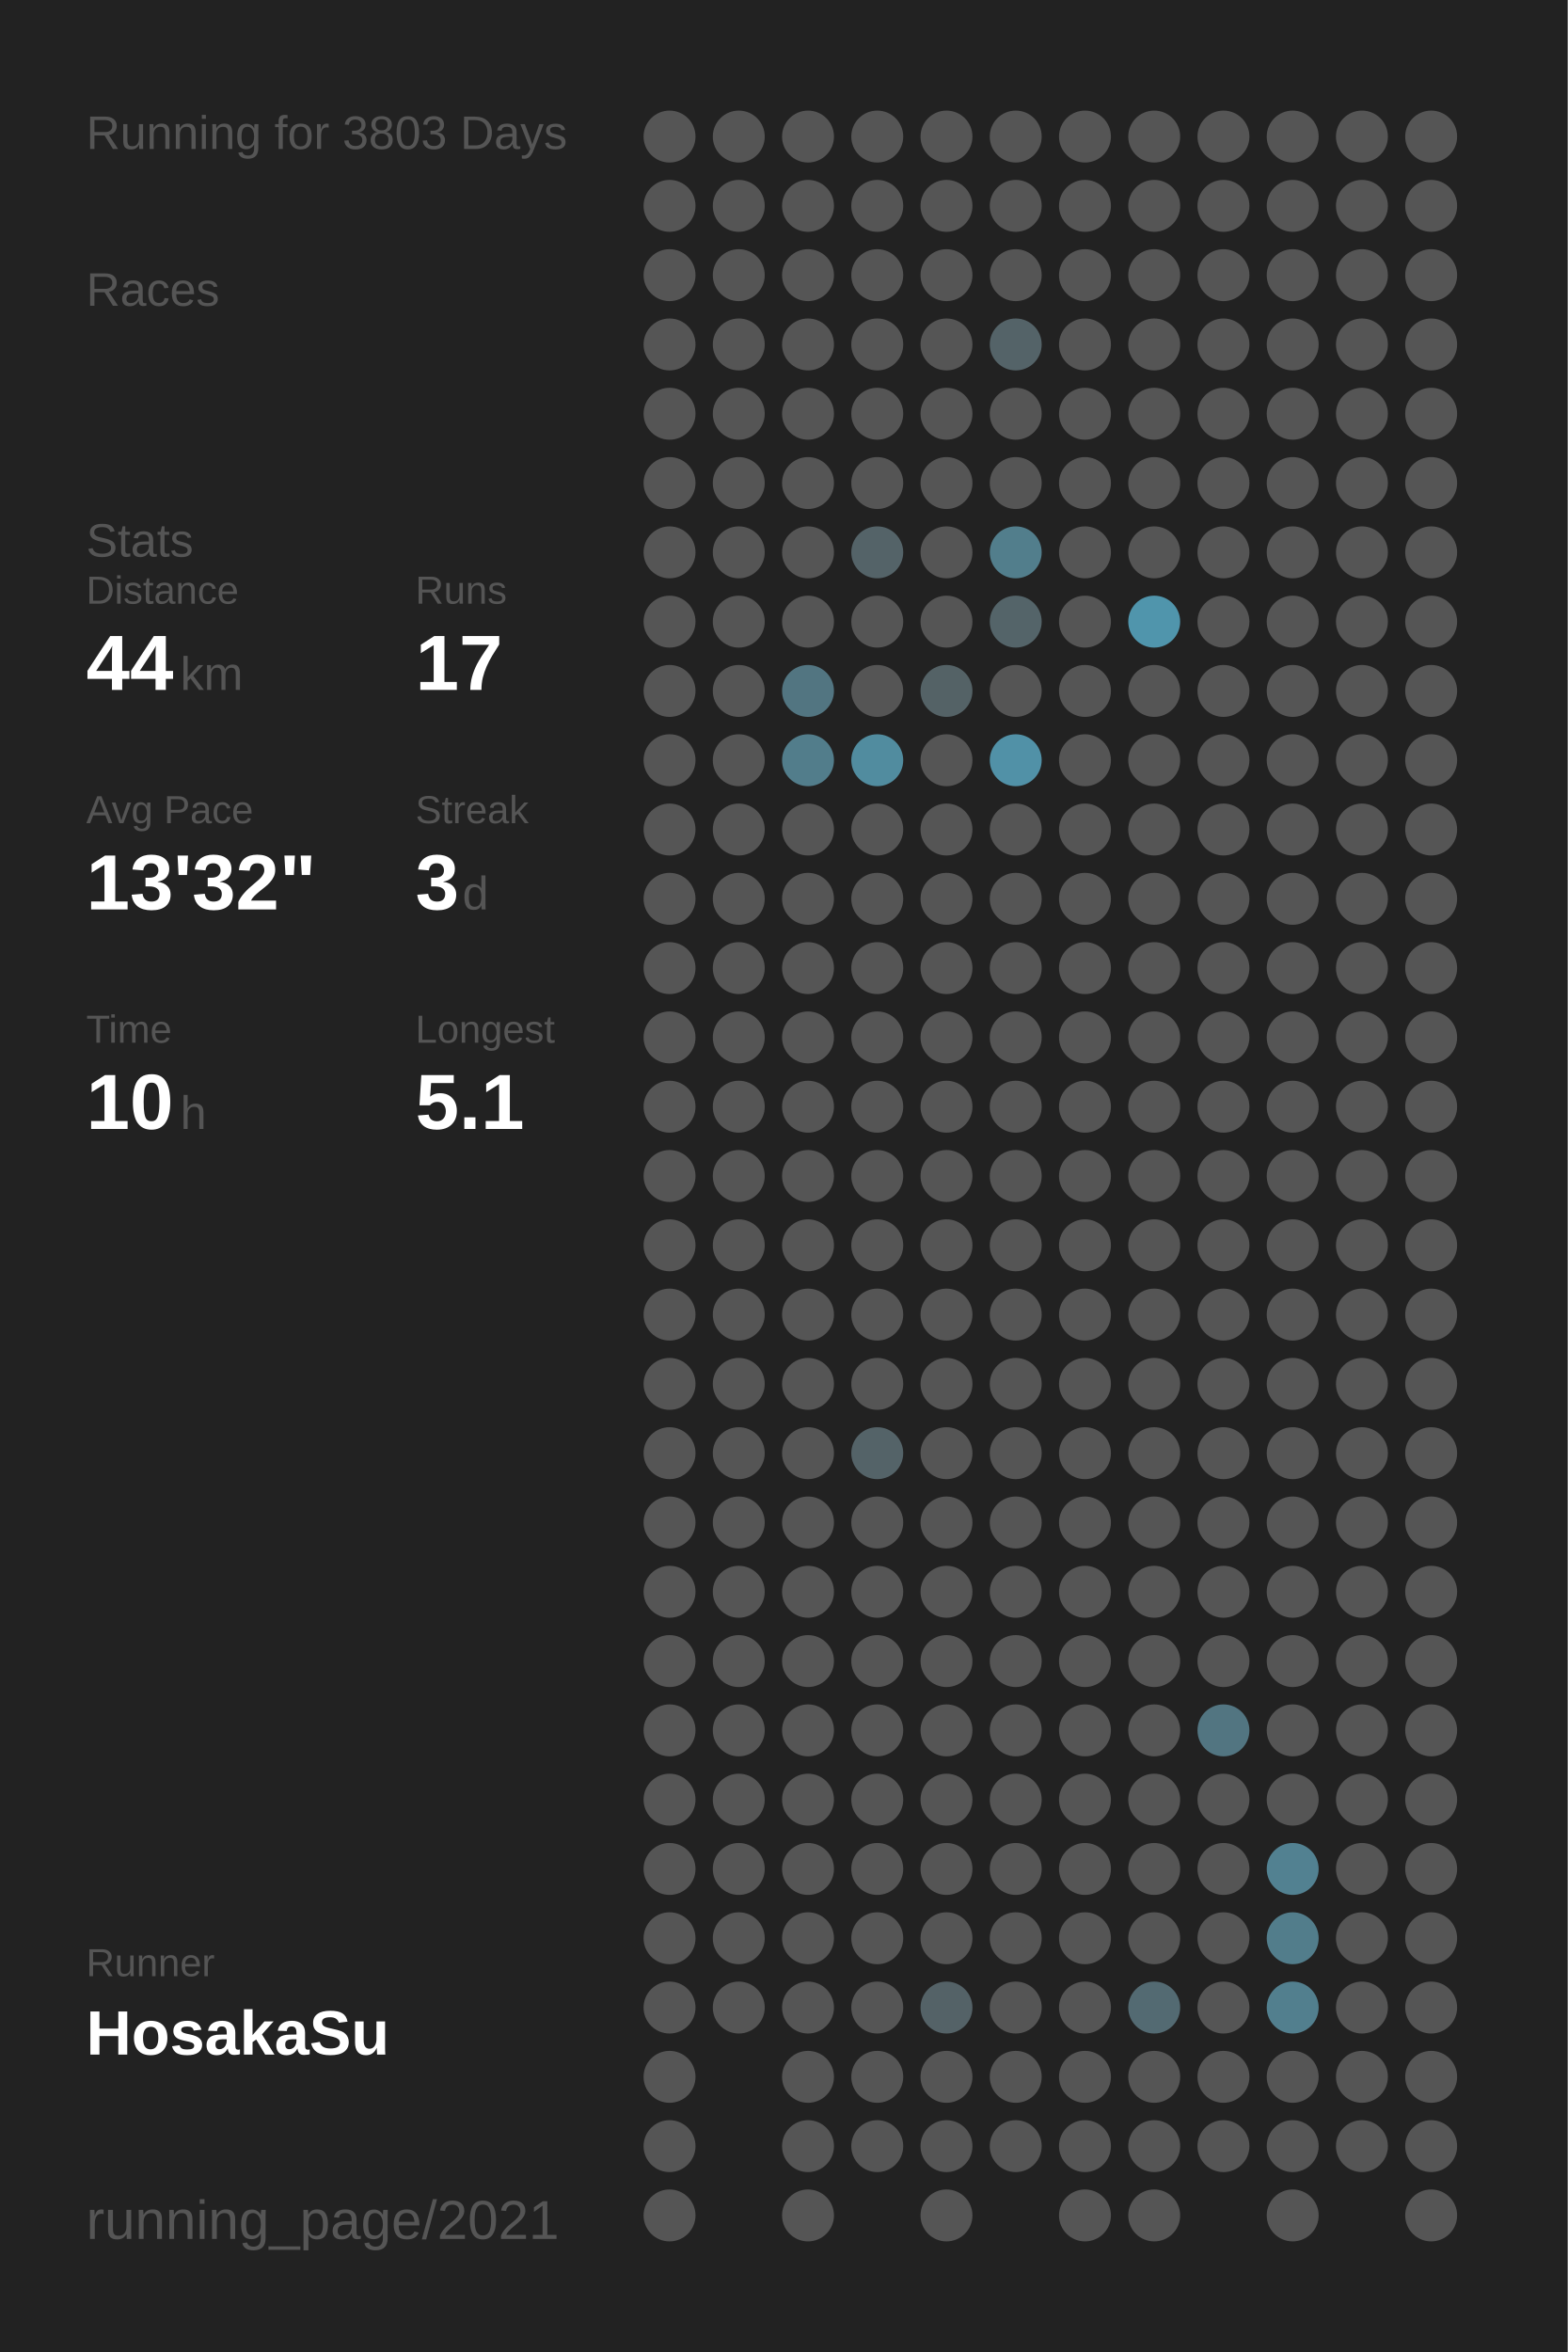
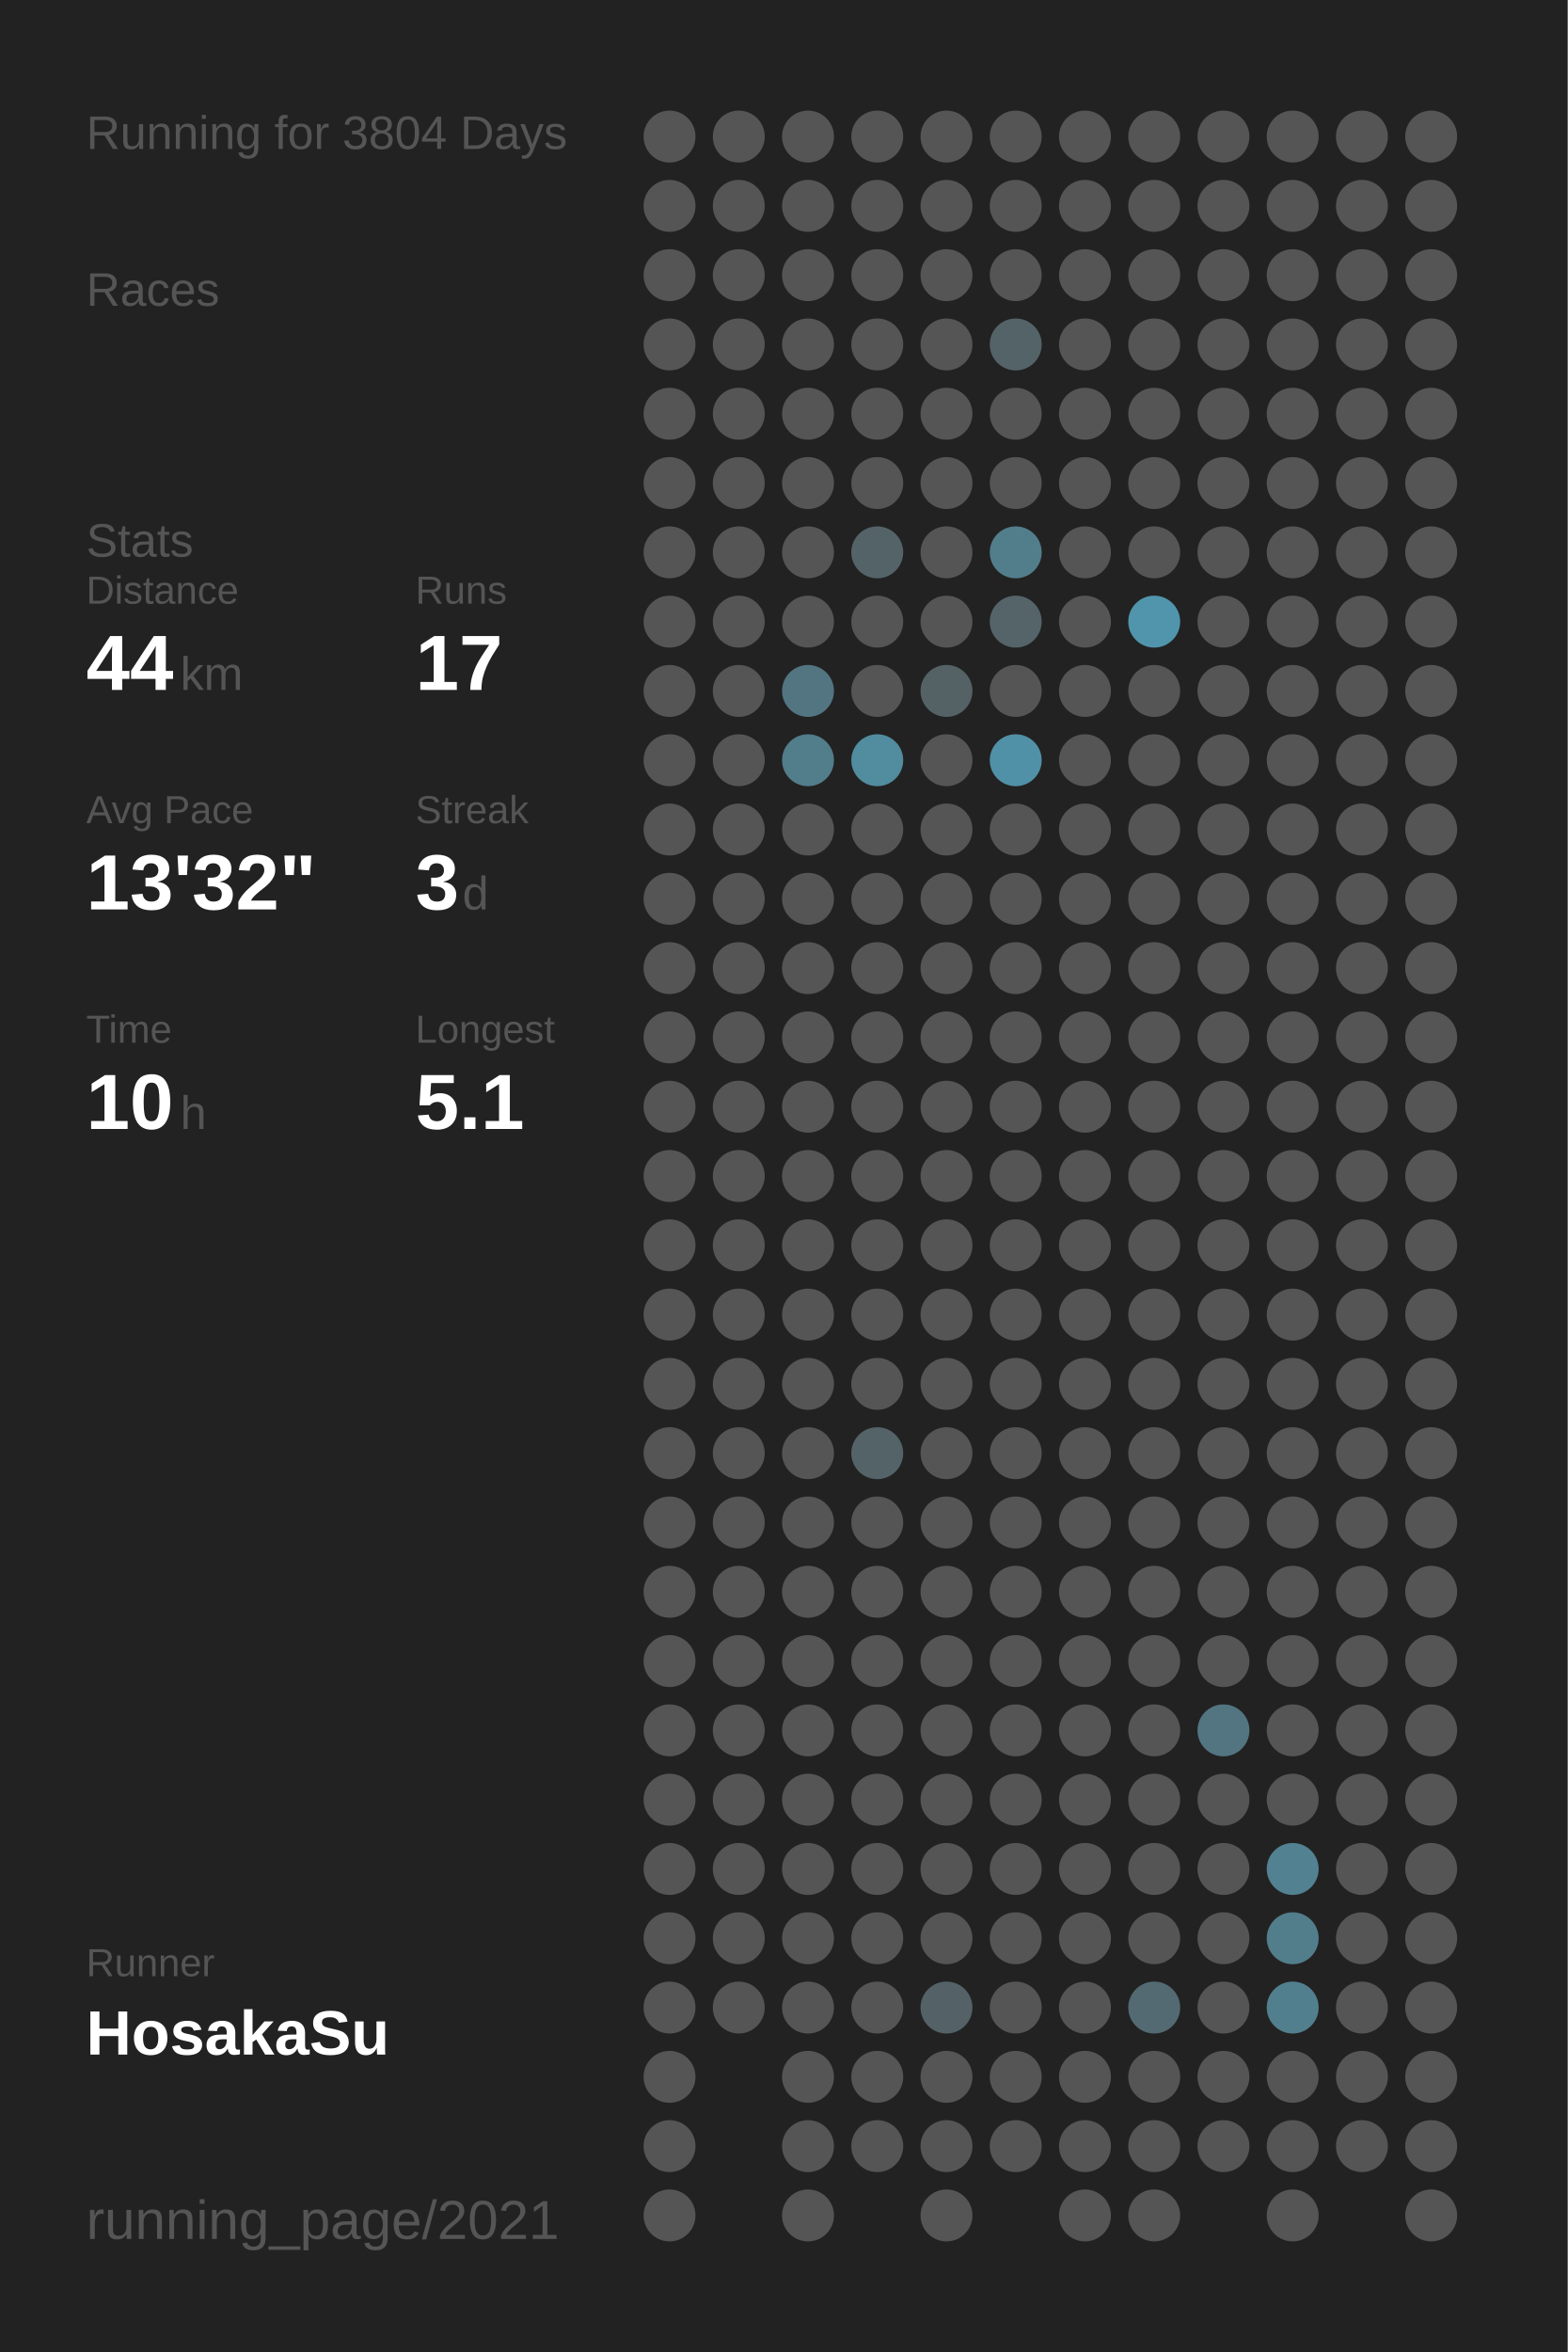
<svg xmlns="http://www.w3.org/2000/svg" baseProfile="full" height="300mm" version="1.1" viewBox="0,0,200,300" width="200mm">
  <defs />
  <rect fill="#222222" height="300" width="200" x="0" y="0" />
-   <text fill="#555555" style="font-size:6px; font-family:Arial;" x="11" y="19">Running for 3803 Days</text>
+   <text fill="#555555" style="font-size:6px; font-family:Arial;" x="11" y="19">Running for 3804 Days</text>
  <text fill="#555555" style="font-size:6px; font-family:Arial;" x="11" y="39">Races</text>
  <text fill="#555555" style="font-size:6px; font-family:Arial;" x="11" y="71">Stats</text>
  <text fill="#555555" style="font-size:5px; font-family:Arial;" x="11" y="77">Distance</text>
  <text fill="#FFFFFF" style="font-size:10px; font-family:Arial; font-weight:bold;" x="11" y="88">44</text>
  <text fill="#555555" style="font-size:6px; font-family:Arial;" x="23" y="88">km</text>
  <text fill="#555555" style="font-size:5px; font-family:Arial;" x="53" y="77">Runs</text>
  <text fill="#FFFFFF" style="font-size:10px; font-family:Arial; font-weight:bold;" x="53" y="88">17</text>
  <text fill="#555555" style="font-size:5px; font-family:Arial;" x="11" y="105">Avg Pace</text>
  <text fill="#FFFFFF" style="font-size:10px; font-family:Arial; font-weight:bold;" x="11" y="116">13'32"</text>
  <text fill="#555555" style="font-size:5px; font-family:Arial;" x="53" y="105">Streak</text>
  <text fill="#FFFFFF" style="font-size:10px; font-family:Arial; font-weight:bold;" x="53" y="116">3</text>
  <text fill="#555555" style="font-size:6px; font-family:Arial;" x="59" y="116">d</text>
  <text fill="#555555" style="font-size:5px; font-family:Arial;" x="11" y="133">Time</text>
  <text fill="#FFFFFF" style="font-size:10px; font-family:Arial; font-weight:bold;" x="11" y="144">10</text>
  <text fill="#555555" style="font-size:6px; font-family:Arial;" x="23" y="144">h</text>
  <text fill="#555555" style="font-size:5px; font-family:Arial;" x="53" y="133">Longest</text>
  <text fill="#FFFFFF" style="font-size:10px; font-family:Arial; font-weight:bold;" x="53" y="144">5.1</text>
  <text fill="#555555" style="font-size:5px; font-family:Arial;" x="11" y="252.065">Runner</text>
  <text fill="#FFFFFF" style="font-size:8px; font-family:Arial; font-weight:bold;" x="11" y="262.065">HosakaSu</text>
  <text fill="#555555" style="font-size:7px; font-family:Arial;" x="11" y="285.581">running_page/2021</text>
  <circle cx="85.417" cy="17.419" fill="#555555" r="3.312" />
  <circle cx="85.417" cy="26.258" fill="#555555" r="3.312" />
  <circle cx="85.417" cy="35.097" fill="#555555" r="3.312" />
  <circle cx="85.417" cy="43.935" fill="#555555" r="3.312" />
  <circle cx="85.417" cy="52.774" fill="#555555" r="3.312" />
  <circle cx="85.417" cy="61.613" fill="#555555" r="3.312" />
  <circle cx="85.417" cy="70.452" fill="#555555" r="3.312" />
  <circle cx="85.417" cy="79.29" fill="#555555" r="3.312" />
  <circle cx="85.417" cy="88.129" fill="#555555" r="3.312" />
  <circle cx="85.417" cy="96.968" fill="#555555" r="3.312" />
  <circle cx="85.417" cy="105.806" fill="#555555" r="3.312" />
  <circle cx="85.417" cy="114.645" fill="#555555" r="3.312" />
  <circle cx="85.417" cy="123.484" fill="#555555" r="3.312" />
  <circle cx="85.417" cy="132.323" fill="#555555" r="3.312" />
  <circle cx="85.417" cy="141.161" fill="#555555" r="3.312" />
  <circle cx="85.417" cy="150" fill="#555555" r="3.312" />
  <circle cx="85.417" cy="158.839" fill="#555555" r="3.312" />
  <circle cx="85.417" cy="167.677" fill="#555555" r="3.312" />
  <circle cx="85.417" cy="176.516" fill="#555555" r="3.312" />
  <circle cx="85.417" cy="185.355" fill="#555555" r="3.312" />
  <circle cx="85.417" cy="194.194" fill="#555555" r="3.312" />
  <circle cx="85.417" cy="203.032" fill="#555555" r="3.312" />
  <circle cx="85.417" cy="211.871" fill="#555555" r="3.312" />
  <circle cx="85.417" cy="220.71" fill="#555555" r="3.312" />
  <circle cx="85.417" cy="229.548" fill="#555555" r="3.312" />
  <circle cx="85.417" cy="238.387" fill="#555555" r="3.312" />
  <circle cx="85.417" cy="247.226" fill="#555555" r="3.312" />
  <circle cx="85.417" cy="256.065" fill="#555555" r="3.312" />
  <circle cx="85.417" cy="264.903" fill="#555555" r="3.312" />
  <circle cx="85.417" cy="273.742" fill="#555555" r="3.312" />
  <circle cx="85.417" cy="282.581" fill="#555555" r="3.312" />
  <circle cx="94.25" cy="17.419" fill="#555555" r="3.312" />
  <circle cx="94.25" cy="26.258" fill="#555555" r="3.312" />
  <circle cx="94.25" cy="35.097" fill="#555555" r="3.312" />
  <circle cx="94.25" cy="43.935" fill="#555555" r="3.312" />
  <circle cx="94.25" cy="52.774" fill="#555555" r="3.312" />
  <circle cx="94.25" cy="61.613" fill="#555555" r="3.312" />
  <circle cx="94.25" cy="70.452" fill="#555555" r="3.312" />
  <circle cx="94.25" cy="79.29" fill="#555555" r="3.312" />
  <circle cx="94.25" cy="88.129" fill="#555555" r="3.312" />
  <circle cx="94.25" cy="96.968" fill="#555555" r="3.312" />
  <circle cx="94.25" cy="105.806" fill="#555555" r="3.312" />
  <circle cx="94.25" cy="114.645" fill="#555555" r="3.312" />
  <circle cx="94.25" cy="123.484" fill="#555555" r="3.312" />
  <circle cx="94.25" cy="132.323" fill="#555555" r="3.312" />
  <circle cx="94.25" cy="141.161" fill="#555555" r="3.312" />
  <circle cx="94.25" cy="150" fill="#555555" r="3.312" />
  <circle cx="94.25" cy="158.839" fill="#555555" r="3.312" />
  <circle cx="94.25" cy="167.677" fill="#555555" r="3.312" />
  <circle cx="94.25" cy="176.516" fill="#555555" r="3.312" />
  <circle cx="94.25" cy="185.355" fill="#555555" r="3.312" />
  <circle cx="94.25" cy="194.194" fill="#555555" r="3.312" />
  <circle cx="94.25" cy="203.032" fill="#555555" r="3.312" />
  <circle cx="94.25" cy="211.871" fill="#555555" r="3.312" />
  <circle cx="94.25" cy="220.71" fill="#555555" r="3.312" />
  <circle cx="94.25" cy="229.548" fill="#555555" r="3.312" />
  <circle cx="94.25" cy="238.387" fill="#555555" r="3.312" />
  <circle cx="94.25" cy="247.226" fill="#555555" r="3.312" />
  <circle cx="94.25" cy="256.065" fill="#555555" r="3.312" />
  <circle cx="103.083" cy="17.419" fill="#555555" r="3.312" />
  <circle cx="103.083" cy="26.258" fill="#555555" r="3.312" />
  <circle cx="103.083" cy="35.097" fill="#555555" r="3.312" />
  <circle cx="103.083" cy="43.935" fill="#555555" r="3.312" />
  <circle cx="103.083" cy="52.774" fill="#555555" r="3.312" />
  <circle cx="103.083" cy="61.613" fill="#555555" r="3.312" />
  <circle cx="103.083" cy="70.452" fill="#555555" r="3.312" />
  <circle cx="103.083" cy="79.29" fill="#555555" r="3.312" />
  <circle cx="103.083" cy="88.129" fill="#527581" r="3.312" />
  <circle cx="103.083" cy="96.968" fill="#527d8b" r="3.312" />
  <circle cx="103.083" cy="105.806" fill="#555555" r="3.312" />
  <circle cx="103.083" cy="114.645" fill="#555555" r="3.312" />
  <circle cx="103.083" cy="123.484" fill="#555555" r="3.312" />
  <circle cx="103.083" cy="132.323" fill="#555555" r="3.312" />
  <circle cx="103.083" cy="141.161" fill="#555555" r="3.312" />
  <circle cx="103.083" cy="150" fill="#555555" r="3.312" />
  <circle cx="103.083" cy="158.839" fill="#555555" r="3.312" />
  <circle cx="103.083" cy="167.677" fill="#555555" r="3.312" />
  <circle cx="103.083" cy="176.516" fill="#555555" r="3.312" />
  <circle cx="103.083" cy="185.355" fill="#555555" r="3.312" />
  <circle cx="103.083" cy="194.194" fill="#555555" r="3.312" />
  <circle cx="103.083" cy="203.032" fill="#555555" r="3.312" />
  <circle cx="103.083" cy="211.871" fill="#555555" r="3.312" />
  <circle cx="103.083" cy="220.71" fill="#555555" r="3.312" />
  <circle cx="103.083" cy="229.548" fill="#555555" r="3.312" />
  <circle cx="103.083" cy="238.387" fill="#555555" r="3.312" />
  <circle cx="103.083" cy="247.226" fill="#555555" r="3.312" />
  <circle cx="103.083" cy="256.065" fill="#555555" r="3.312" />
  <circle cx="103.083" cy="264.903" fill="#555555" r="3.312" />
  <circle cx="103.083" cy="273.742" fill="#555555" r="3.312" />
  <circle cx="103.083" cy="282.581" fill="#555555" r="3.312" />
  <circle cx="111.917" cy="17.419" fill="#555555" r="3.312" />
  <circle cx="111.917" cy="26.258" fill="#555555" r="3.312" />
  <circle cx="111.917" cy="35.097" fill="#555555" r="3.312" />
  <circle cx="111.917" cy="43.935" fill="#555555" r="3.312" />
  <circle cx="111.917" cy="52.774" fill="#555555" r="3.312" />
  <circle cx="111.917" cy="61.613" fill="#555555" r="3.312" />
  <circle cx="111.917" cy="70.452" fill="#546368" r="3.312" />
  <circle cx="111.917" cy="79.29" fill="#555555" r="3.312" />
  <circle cx="111.917" cy="88.129" fill="#555555" r="3.312" />
  <circle cx="111.917" cy="96.968" fill="#518c9f" r="3.312" />
  <circle cx="111.917" cy="105.806" fill="#555555" r="3.312" />
  <circle cx="111.917" cy="114.645" fill="#555555" r="3.312" />
  <circle cx="111.917" cy="123.484" fill="#555555" r="3.312" />
  <circle cx="111.917" cy="132.323" fill="#555555" r="3.312" />
  <circle cx="111.917" cy="141.161" fill="#555555" r="3.312" />
  <circle cx="111.917" cy="150" fill="#555555" r="3.312" />
  <circle cx="111.917" cy="158.839" fill="#555555" r="3.312" />
  <circle cx="111.917" cy="167.677" fill="#555555" r="3.312" />
  <circle cx="111.917" cy="176.516" fill="#555555" r="3.312" />
  <circle cx="111.917" cy="185.355" fill="#546368" r="3.312" />
  <circle cx="111.917" cy="194.194" fill="#555555" r="3.312" />
  <circle cx="111.917" cy="203.032" fill="#555555" r="3.312" />
  <circle cx="111.917" cy="211.871" fill="#555555" r="3.312" />
  <circle cx="111.917" cy="220.71" fill="#555555" r="3.312" />
  <circle cx="111.917" cy="229.548" fill="#555555" r="3.312" />
  <circle cx="111.917" cy="238.387" fill="#555555" r="3.312" />
  <circle cx="111.917" cy="247.226" fill="#555555" r="3.312" />
  <circle cx="111.917" cy="256.065" fill="#555555" r="3.312" />
  <circle cx="111.917" cy="264.903" fill="#555555" r="3.312" />
  <circle cx="111.917" cy="273.742" fill="#555555" r="3.312" />
  <circle cx="120.75" cy="17.419" fill="#555555" r="3.312" />
  <circle cx="120.75" cy="26.258" fill="#555555" r="3.312" />
  <circle cx="120.75" cy="35.097" fill="#555555" r="3.312" />
  <circle cx="120.75" cy="43.935" fill="#555555" r="3.312" />
  <circle cx="120.75" cy="52.774" fill="#555555" r="3.312" />
  <circle cx="120.75" cy="61.613" fill="#555555" r="3.312" />
  <circle cx="120.75" cy="70.452" fill="#555555" r="3.312" />
  <circle cx="120.75" cy="79.29" fill="#555555" r="3.312" />
  <circle cx="120.75" cy="88.129" fill="#546266" r="3.312" />
  <circle cx="120.75" cy="96.968" fill="#555555" r="3.312" />
  <circle cx="120.75" cy="105.806" fill="#555555" r="3.312" />
  <circle cx="120.75" cy="114.645" fill="#555555" r="3.312" />
  <circle cx="120.75" cy="123.484" fill="#555555" r="3.312" />
  <circle cx="120.75" cy="132.323" fill="#555555" r="3.312" />
  <circle cx="120.75" cy="141.161" fill="#555555" r="3.312" />
  <circle cx="120.75" cy="150" fill="#555555" r="3.312" />
  <circle cx="120.75" cy="158.839" fill="#555555" r="3.312" />
  <circle cx="120.75" cy="167.677" fill="#555555" r="3.312" />
  <circle cx="120.75" cy="176.516" fill="#555555" r="3.312" />
  <circle cx="120.75" cy="185.355" fill="#555555" r="3.312" />
  <circle cx="120.75" cy="194.194" fill="#555555" r="3.312" />
  <circle cx="120.75" cy="203.032" fill="#555555" r="3.312" />
  <circle cx="120.75" cy="211.871" fill="#555555" r="3.312" />
  <circle cx="120.75" cy="220.71" fill="#555555" r="3.312" />
  <circle cx="120.75" cy="229.548" fill="#555555" r="3.312" />
  <circle cx="120.75" cy="238.387" fill="#555555" r="3.312" />
  <circle cx="120.75" cy="247.226" fill="#555555" r="3.312" />
  <circle cx="120.75" cy="256.065" fill="#546267" r="3.312" />
  <circle cx="120.75" cy="264.903" fill="#555555" r="3.312" />
  <circle cx="120.75" cy="273.742" fill="#555555" r="3.312" />
  <circle cx="120.75" cy="282.581" fill="#555555" r="3.312" />
  <circle cx="129.583" cy="17.419" fill="#555555" r="3.312" />
  <circle cx="129.583" cy="26.258" fill="#555555" r="3.312" />
  <circle cx="129.583" cy="35.097" fill="#555555" r="3.312" />
  <circle cx="129.583" cy="43.935" fill="#546368" r="3.312" />
  <circle cx="129.583" cy="52.774" fill="#555555" r="3.312" />
  <circle cx="129.583" cy="61.613" fill="#555555" r="3.312" />
  <circle cx="129.583" cy="70.452" fill="#527e8c" r="3.312" />
  <circle cx="129.583" cy="79.29" fill="#546469" r="3.312" />
  <circle cx="129.583" cy="88.129" fill="#555555" r="3.312" />
  <circle cx="129.583" cy="96.968" fill="#5191a7" r="3.312" />
  <circle cx="129.583" cy="105.806" fill="#555555" r="3.312" />
  <circle cx="129.583" cy="114.645" fill="#555555" r="3.312" />
  <circle cx="129.583" cy="123.484" fill="#555555" r="3.312" />
  <circle cx="129.583" cy="132.323" fill="#555555" r="3.312" />
  <circle cx="129.583" cy="141.161" fill="#555555" r="3.312" />
  <circle cx="129.583" cy="150" fill="#555555" r="3.312" />
  <circle cx="129.583" cy="158.839" fill="#555555" r="3.312" />
  <circle cx="129.583" cy="167.677" fill="#555555" r="3.312" />
  <circle cx="129.583" cy="176.516" fill="#555555" r="3.312" />
  <circle cx="129.583" cy="185.355" fill="#555555" r="3.312" />
  <circle cx="129.583" cy="194.194" fill="#555555" r="3.312" />
  <circle cx="129.583" cy="203.032" fill="#555555" r="3.312" />
  <circle cx="129.583" cy="211.871" fill="#555555" r="3.312" />
  <circle cx="129.583" cy="220.71" fill="#555555" r="3.312" />
  <circle cx="129.583" cy="229.548" fill="#555555" r="3.312" />
  <circle cx="129.583" cy="238.387" fill="#555555" r="3.312" />
  <circle cx="129.583" cy="247.226" fill="#555555" r="3.312" />
  <circle cx="129.583" cy="256.065" fill="#555555" r="3.312" />
  <circle cx="129.583" cy="264.903" fill="#555555" r="3.312" />
  <circle cx="129.583" cy="273.742" fill="#555555" r="3.312" />
  <circle cx="138.417" cy="17.419" fill="#555555" r="3.312" />
  <circle cx="138.417" cy="26.258" fill="#555555" r="3.312" />
  <circle cx="138.417" cy="35.097" fill="#555555" r="3.312" />
  <circle cx="138.417" cy="43.935" fill="#555555" r="3.312" />
  <circle cx="138.417" cy="52.774" fill="#555555" r="3.312" />
  <circle cx="138.417" cy="61.613" fill="#555555" r="3.312" />
  <circle cx="138.417" cy="70.452" fill="#555555" r="3.312" />
  <circle cx="138.417" cy="79.29" fill="#555555" r="3.312" />
  <circle cx="138.417" cy="88.129" fill="#555555" r="3.312" />
  <circle cx="138.417" cy="96.968" fill="#555555" r="3.312" />
  <circle cx="138.417" cy="105.806" fill="#555555" r="3.312" />
  <circle cx="138.417" cy="114.645" fill="#555555" r="3.312" />
  <circle cx="138.417" cy="123.484" fill="#555555" r="3.312" />
  <circle cx="138.417" cy="132.323" fill="#555555" r="3.312" />
  <circle cx="138.417" cy="141.161" fill="#555555" r="3.312" />
  <circle cx="138.417" cy="150" fill="#555555" r="3.312" />
  <circle cx="138.417" cy="158.839" fill="#555555" r="3.312" />
  <circle cx="138.417" cy="167.677" fill="#555555" r="3.312" />
  <circle cx="138.417" cy="176.516" fill="#555555" r="3.312" />
  <circle cx="138.417" cy="185.355" fill="#555555" r="3.312" />
  <circle cx="138.417" cy="194.194" fill="#555555" r="3.312" />
  <circle cx="138.417" cy="203.032" fill="#555555" r="3.312" />
  <circle cx="138.417" cy="211.871" fill="#555555" r="3.312" />
  <circle cx="138.417" cy="220.71" fill="#555555" r="3.312" />
  <circle cx="138.417" cy="229.548" fill="#555555" r="3.312" />
  <circle cx="138.417" cy="238.387" fill="#555555" r="3.312" />
  <circle cx="138.417" cy="247.226" fill="#555555" r="3.312" />
  <circle cx="138.417" cy="256.065" fill="#555555" r="3.312" />
  <circle cx="138.417" cy="264.903" fill="#555555" r="3.312" />
  <circle cx="138.417" cy="273.742" fill="#555555" r="3.312" />
  <circle cx="138.417" cy="282.581" fill="#555555" r="3.312" />
  <circle cx="147.25" cy="17.419" fill="#555555" r="3.312" />
  <circle cx="147.25" cy="26.258" fill="#555555" r="3.312" />
  <circle cx="147.25" cy="35.097" fill="#555555" r="3.312" />
  <circle cx="147.25" cy="43.935" fill="#555555" r="3.312" />
  <circle cx="147.25" cy="52.774" fill="#555555" r="3.312" />
  <circle cx="147.25" cy="61.613" fill="#555555" r="3.312" />
  <circle cx="147.25" cy="70.452" fill="#555555" r="3.312" />
  <circle cx="147.25" cy="79.29" fill="#5095ac" r="3.312" />
  <circle cx="147.25" cy="88.129" fill="#555555" r="3.312" />
  <circle cx="147.25" cy="96.968" fill="#555555" r="3.312" />
  <circle cx="147.25" cy="105.806" fill="#555555" r="3.312" />
  <circle cx="147.25" cy="114.645" fill="#555555" r="3.312" />
  <circle cx="147.25" cy="123.484" fill="#555555" r="3.312" />
  <circle cx="147.25" cy="132.323" fill="#555555" r="3.312" />
  <circle cx="147.25" cy="141.161" fill="#555555" r="3.312" />
  <circle cx="147.25" cy="150" fill="#555555" r="3.312" />
  <circle cx="147.25" cy="158.839" fill="#555555" r="3.312" />
  <circle cx="147.25" cy="167.677" fill="#555555" r="3.312" />
  <circle cx="147.25" cy="176.516" fill="#555555" r="3.312" />
  <circle cx="147.25" cy="185.355" fill="#555555" r="3.312" />
  <circle cx="147.25" cy="194.194" fill="#555555" r="3.312" />
  <circle cx="147.25" cy="203.032" fill="#555555" r="3.312" />
  <circle cx="147.25" cy="211.871" fill="#555555" r="3.312" />
  <circle cx="147.25" cy="220.71" fill="#555555" r="3.312" />
  <circle cx="147.25" cy="229.548" fill="#555555" r="3.312" />
  <circle cx="147.25" cy="238.387" fill="#555555" r="3.312" />
  <circle cx="147.25" cy="247.226" fill="#555555" r="3.312" />
  <circle cx="147.25" cy="256.065" fill="#536a72" r="3.312" />
  <circle cx="147.25" cy="264.903" fill="#555555" r="3.312" />
  <circle cx="147.25" cy="273.742" fill="#555555" r="3.312" />
  <circle cx="147.25" cy="282.581" fill="#555555" r="3.312" />
  <circle cx="156.083" cy="17.419" fill="#555555" r="3.312" />
  <circle cx="156.083" cy="26.258" fill="#555555" r="3.312" />
  <circle cx="156.083" cy="35.097" fill="#555555" r="3.312" />
  <circle cx="156.083" cy="43.935" fill="#555555" r="3.312" />
  <circle cx="156.083" cy="52.774" fill="#555555" r="3.312" />
  <circle cx="156.083" cy="61.613" fill="#555555" r="3.312" />
  <circle cx="156.083" cy="70.452" fill="#555555" r="3.312" />
  <circle cx="156.083" cy="79.29" fill="#555555" r="3.312" />
  <circle cx="156.083" cy="88.129" fill="#555555" r="3.312" />
  <circle cx="156.083" cy="96.968" fill="#555555" r="3.312" />
  <circle cx="156.083" cy="105.806" fill="#555555" r="3.312" />
  <circle cx="156.083" cy="114.645" fill="#555555" r="3.312" />
  <circle cx="156.083" cy="123.484" fill="#555555" r="3.312" />
  <circle cx="156.083" cy="132.323" fill="#555555" r="3.312" />
  <circle cx="156.083" cy="141.161" fill="#555555" r="3.312" />
  <circle cx="156.083" cy="150" fill="#555555" r="3.312" />
  <circle cx="156.083" cy="158.839" fill="#555555" r="3.312" />
  <circle cx="156.083" cy="167.677" fill="#555555" r="3.312" />
  <circle cx="156.083" cy="176.516" fill="#555555" r="3.312" />
  <circle cx="156.083" cy="185.355" fill="#555555" r="3.312" />
  <circle cx="156.083" cy="194.194" fill="#555555" r="3.312" />
  <circle cx="156.083" cy="203.032" fill="#555555" r="3.312" />
  <circle cx="156.083" cy="211.871" fill="#555555" r="3.312" />
  <circle cx="156.083" cy="220.71" fill="#527581" r="3.312" />
  <circle cx="156.083" cy="229.548" fill="#555555" r="3.312" />
  <circle cx="156.083" cy="238.387" fill="#555555" r="3.312" />
  <circle cx="156.083" cy="247.226" fill="#555555" r="3.312" />
  <circle cx="156.083" cy="256.065" fill="#555555" r="3.312" />
  <circle cx="156.083" cy="264.903" fill="#555555" r="3.312" />
  <circle cx="156.083" cy="273.742" fill="#555555" r="3.312" />
  <circle cx="164.917" cy="17.419" fill="#555555" r="3.312" />
  <circle cx="164.917" cy="26.258" fill="#555555" r="3.312" />
  <circle cx="164.917" cy="35.097" fill="#555555" r="3.312" />
  <circle cx="164.917" cy="43.935" fill="#555555" r="3.312" />
  <circle cx="164.917" cy="52.774" fill="#555555" r="3.312" />
  <circle cx="164.917" cy="61.613" fill="#555555" r="3.312" />
  <circle cx="164.917" cy="70.452" fill="#555555" r="3.312" />
  <circle cx="164.917" cy="79.29" fill="#555555" r="3.312" />
  <circle cx="164.917" cy="88.129" fill="#555555" r="3.312" />
  <circle cx="164.917" cy="96.968" fill="#555555" r="3.312" />
  <circle cx="164.917" cy="105.806" fill="#555555" r="3.312" />
  <circle cx="164.917" cy="114.645" fill="#555555" r="3.312" />
  <circle cx="164.917" cy="123.484" fill="#555555" r="3.312" />
  <circle cx="164.917" cy="132.323" fill="#555555" r="3.312" />
  <circle cx="164.917" cy="141.161" fill="#555555" r="3.312" />
  <circle cx="164.917" cy="150" fill="#555555" r="3.312" />
  <circle cx="164.917" cy="158.839" fill="#555555" r="3.312" />
  <circle cx="164.917" cy="167.677" fill="#555555" r="3.312" />
  <circle cx="164.917" cy="176.516" fill="#555555" r="3.312" />
  <circle cx="164.917" cy="185.355" fill="#555555" r="3.312" />
  <circle cx="164.917" cy="194.194" fill="#555555" r="3.312" />
  <circle cx="164.917" cy="203.032" fill="#555555" r="3.312" />
  <circle cx="164.917" cy="211.871" fill="#555555" r="3.312" />
  <circle cx="164.917" cy="220.71" fill="#555555" r="3.312" />
  <circle cx="164.917" cy="229.548" fill="#555555" r="3.312" />
  <circle cx="164.917" cy="238.387" fill="#528191" r="3.312" />
  <circle cx="164.917" cy="247.226" fill="#527d8b" r="3.312" />
  <circle cx="164.917" cy="256.065" fill="#527f8e" r="3.312" />
  <circle cx="164.917" cy="264.903" fill="#555555" r="3.312" />
  <circle cx="164.917" cy="273.742" fill="#555555" r="3.312" />
  <circle cx="164.917" cy="282.581" fill="#555555" r="3.312" />
  <circle cx="173.75" cy="17.419" fill="#555555" r="3.312" />
  <circle cx="173.75" cy="26.258" fill="#555555" r="3.312" />
  <circle cx="173.75" cy="35.097" fill="#555555" r="3.312" />
  <circle cx="173.75" cy="43.935" fill="#555555" r="3.312" />
  <circle cx="173.75" cy="52.774" fill="#555555" r="3.312" />
  <circle cx="173.75" cy="61.613" fill="#555555" r="3.312" />
  <circle cx="173.75" cy="70.452" fill="#555555" r="3.312" />
  <circle cx="173.75" cy="79.29" fill="#555555" r="3.312" />
  <circle cx="173.75" cy="88.129" fill="#555555" r="3.312" />
  <circle cx="173.75" cy="96.968" fill="#555555" r="3.312" />
  <circle cx="173.75" cy="105.806" fill="#555555" r="3.312" />
  <circle cx="173.75" cy="114.645" fill="#555555" r="3.312" />
  <circle cx="173.75" cy="123.484" fill="#555555" r="3.312" />
  <circle cx="173.75" cy="132.323" fill="#555555" r="3.312" />
  <circle cx="173.75" cy="141.161" fill="#555555" r="3.312" />
  <circle cx="173.75" cy="150" fill="#555555" r="3.312" />
  <circle cx="173.75" cy="158.839" fill="#555555" r="3.312" />
  <circle cx="173.75" cy="167.677" fill="#555555" r="3.312" />
  <circle cx="173.75" cy="176.516" fill="#555555" r="3.312" />
  <circle cx="173.75" cy="185.355" fill="#555555" r="3.312" />
  <circle cx="173.75" cy="194.194" fill="#555555" r="3.312" />
  <circle cx="173.75" cy="203.032" fill="#555555" r="3.312" />
  <circle cx="173.75" cy="211.871" fill="#555555" r="3.312" />
  <circle cx="173.75" cy="220.71" fill="#555555" r="3.312" />
  <circle cx="173.75" cy="229.548" fill="#555555" r="3.312" />
  <circle cx="173.75" cy="238.387" fill="#555555" r="3.312" />
  <circle cx="173.75" cy="247.226" fill="#555555" r="3.312" />
  <circle cx="173.75" cy="256.065" fill="#555555" r="3.312" />
  <circle cx="173.75" cy="264.903" fill="#555555" r="3.312" />
  <circle cx="173.75" cy="273.742" fill="#555555" r="3.312" />
  <circle cx="182.583" cy="17.419" fill="#555555" r="3.312" />
  <circle cx="182.583" cy="26.258" fill="#555555" r="3.312" />
  <circle cx="182.583" cy="35.097" fill="#555555" r="3.312" />
  <circle cx="182.583" cy="43.935" fill="#555555" r="3.312" />
  <circle cx="182.583" cy="52.774" fill="#555555" r="3.312" />
  <circle cx="182.583" cy="61.613" fill="#555555" r="3.312" />
  <circle cx="182.583" cy="70.452" fill="#555555" r="3.312" />
  <circle cx="182.583" cy="79.29" fill="#555555" r="3.312" />
  <circle cx="182.583" cy="88.129" fill="#555555" r="3.312" />
  <circle cx="182.583" cy="96.968" fill="#555555" r="3.312" />
  <circle cx="182.583" cy="105.806" fill="#555555" r="3.312" />
  <circle cx="182.583" cy="114.645" fill="#555555" r="3.312" />
  <circle cx="182.583" cy="123.484" fill="#555555" r="3.312" />
  <circle cx="182.583" cy="132.323" fill="#555555" r="3.312" />
  <circle cx="182.583" cy="141.161" fill="#555555" r="3.312" />
  <circle cx="182.583" cy="150" fill="#555555" r="3.312" />
  <circle cx="182.583" cy="158.839" fill="#555555" r="3.312" />
  <circle cx="182.583" cy="167.677" fill="#555555" r="3.312" />
  <circle cx="182.583" cy="176.516" fill="#555555" r="3.312" />
  <circle cx="182.583" cy="185.355" fill="#555555" r="3.312" />
  <circle cx="182.583" cy="194.194" fill="#555555" r="3.312" />
  <circle cx="182.583" cy="203.032" fill="#555555" r="3.312" />
  <circle cx="182.583" cy="211.871" fill="#555555" r="3.312" />
  <circle cx="182.583" cy="220.71" fill="#555555" r="3.312" />
  <circle cx="182.583" cy="229.548" fill="#555555" r="3.312" />
  <circle cx="182.583" cy="238.387" fill="#555555" r="3.312" />
  <circle cx="182.583" cy="247.226" fill="#555555" r="3.312" />
  <circle cx="182.583" cy="256.065" fill="#555555" r="3.312" />
  <circle cx="182.583" cy="264.903" fill="#555555" r="3.312" />
  <circle cx="182.583" cy="273.742" fill="#555555" r="3.312" />
  <circle cx="182.583" cy="282.581" fill="#555555" r="3.312" />
</svg>
